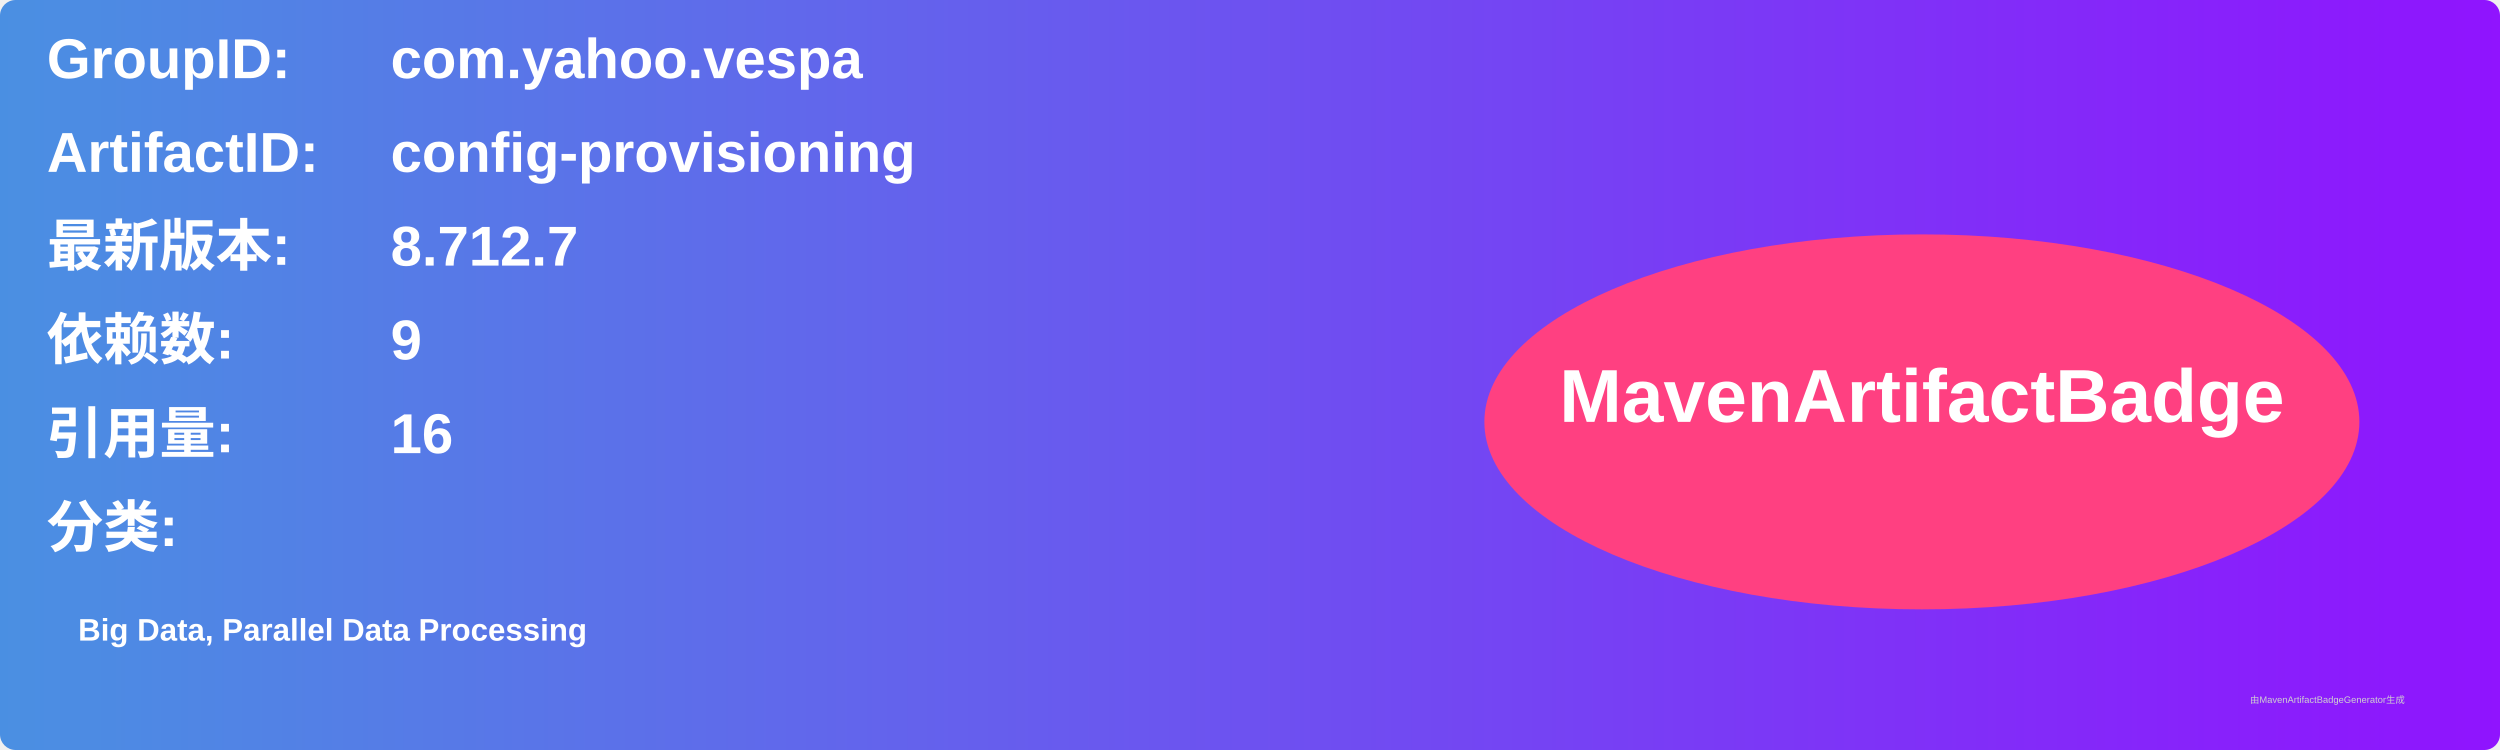
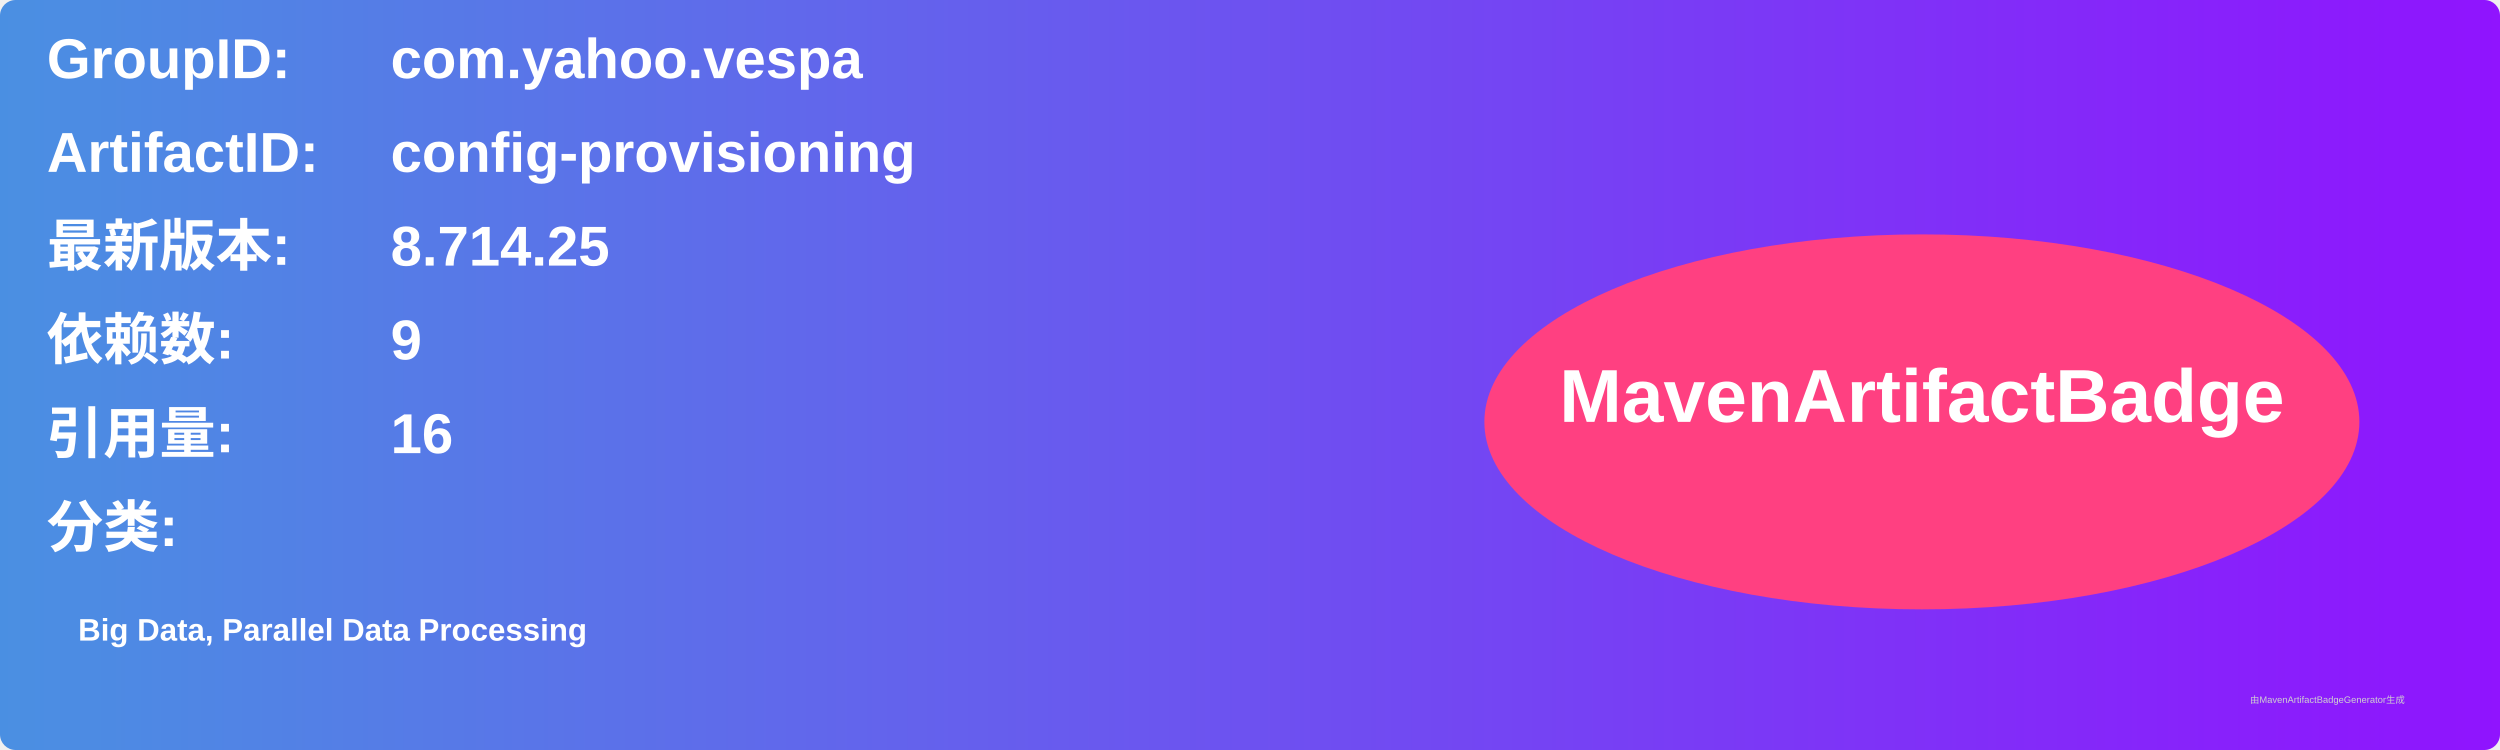
<svg xmlns="http://www.w3.org/2000/svg" width="800" height="240" viewBox="0 0 800 240">
  <linearGradient id="grad" x1="0%" y1="0%" x2="100%" y2="0%">
    <stop offset="0%" stop-color="#4a90e2" />
    <stop offset="100%" stop-color="#9013fe" />
  </linearGradient>
  <rect width="100%" height="100%" rx="5" ry="5" fill="url(#grad)" />
  <g transform="translate(15, 15)">
    <text x="0" y="10" font-family="Arial" font-size="18" fill="white" font-weight="bold" width="260">GroupID:</text>
    <text x="110" y="10" font-family="Arial" font-size="18" fill="white" font-weight="bold" width="460">com.yahoo.vespa</text>
    <text x="0" y="40" font-family="Arial" font-size="18" fill="white" font-weight="bold" width="260">ArtifactID:</text>
    <text x="110" y="40" font-family="Arial" font-size="18" fill="white" font-weight="bold" width="460">config-provisioning</text>
    <text x="0" y="70" font-family="Arial" font-size="18" fill="white" font-weight="bold">最新版本:</text>
    <text x="110" y="70" font-family="Arial" font-size="18" fill="white" font-weight="bold">
-       <tspan font-weight="bold">8.712.7</tspan>
+       <tspan font-weight="bold">8.714.25</tspan>
    </text>
    <text x="0" y="100" font-family="Arial" font-size="18" fill="white" font-weight="bold">依赖数: </text>
    <text x="110" y="100" font-family="Arial" font-size="18" fill="white">
      <tspan font-weight="bold">9</tspan>
    </text>
    <text x="0" y="130" font-family="Arial" font-size="18" fill="white" font-weight="bold">引用量: </text>
    <text x="110" y="130" font-family="Arial" font-size="18" fill="white">
      <tspan font-weight="bold">16</tspan>
    </text>
    <text x="0" y="160" font-family="Arial" font-size="18" fill="white" font-weight="bold">分类:</text>
    <text x="10" y="190" font-family="Arial" font-size="10" fill="white">
      <tspan font-weight="bold">Big Data, Parallel Data Processing</tspan>
    </text>
    <ellipse cx="600" cy="120" rx="140" ry="60" fill="#ff4081" />
    <text x="600" y="120" text-anchor="middle" font-family="Arial" font-size="24" fill="white" font-weight="bold">MavenArtifactBadge</text>
  </g>
  <text x="720" y="225" font-family="Arial" font-size="3" fill="#d0d0d0">由MavenArtifactBadgeGenerator生成</text>
</svg>
